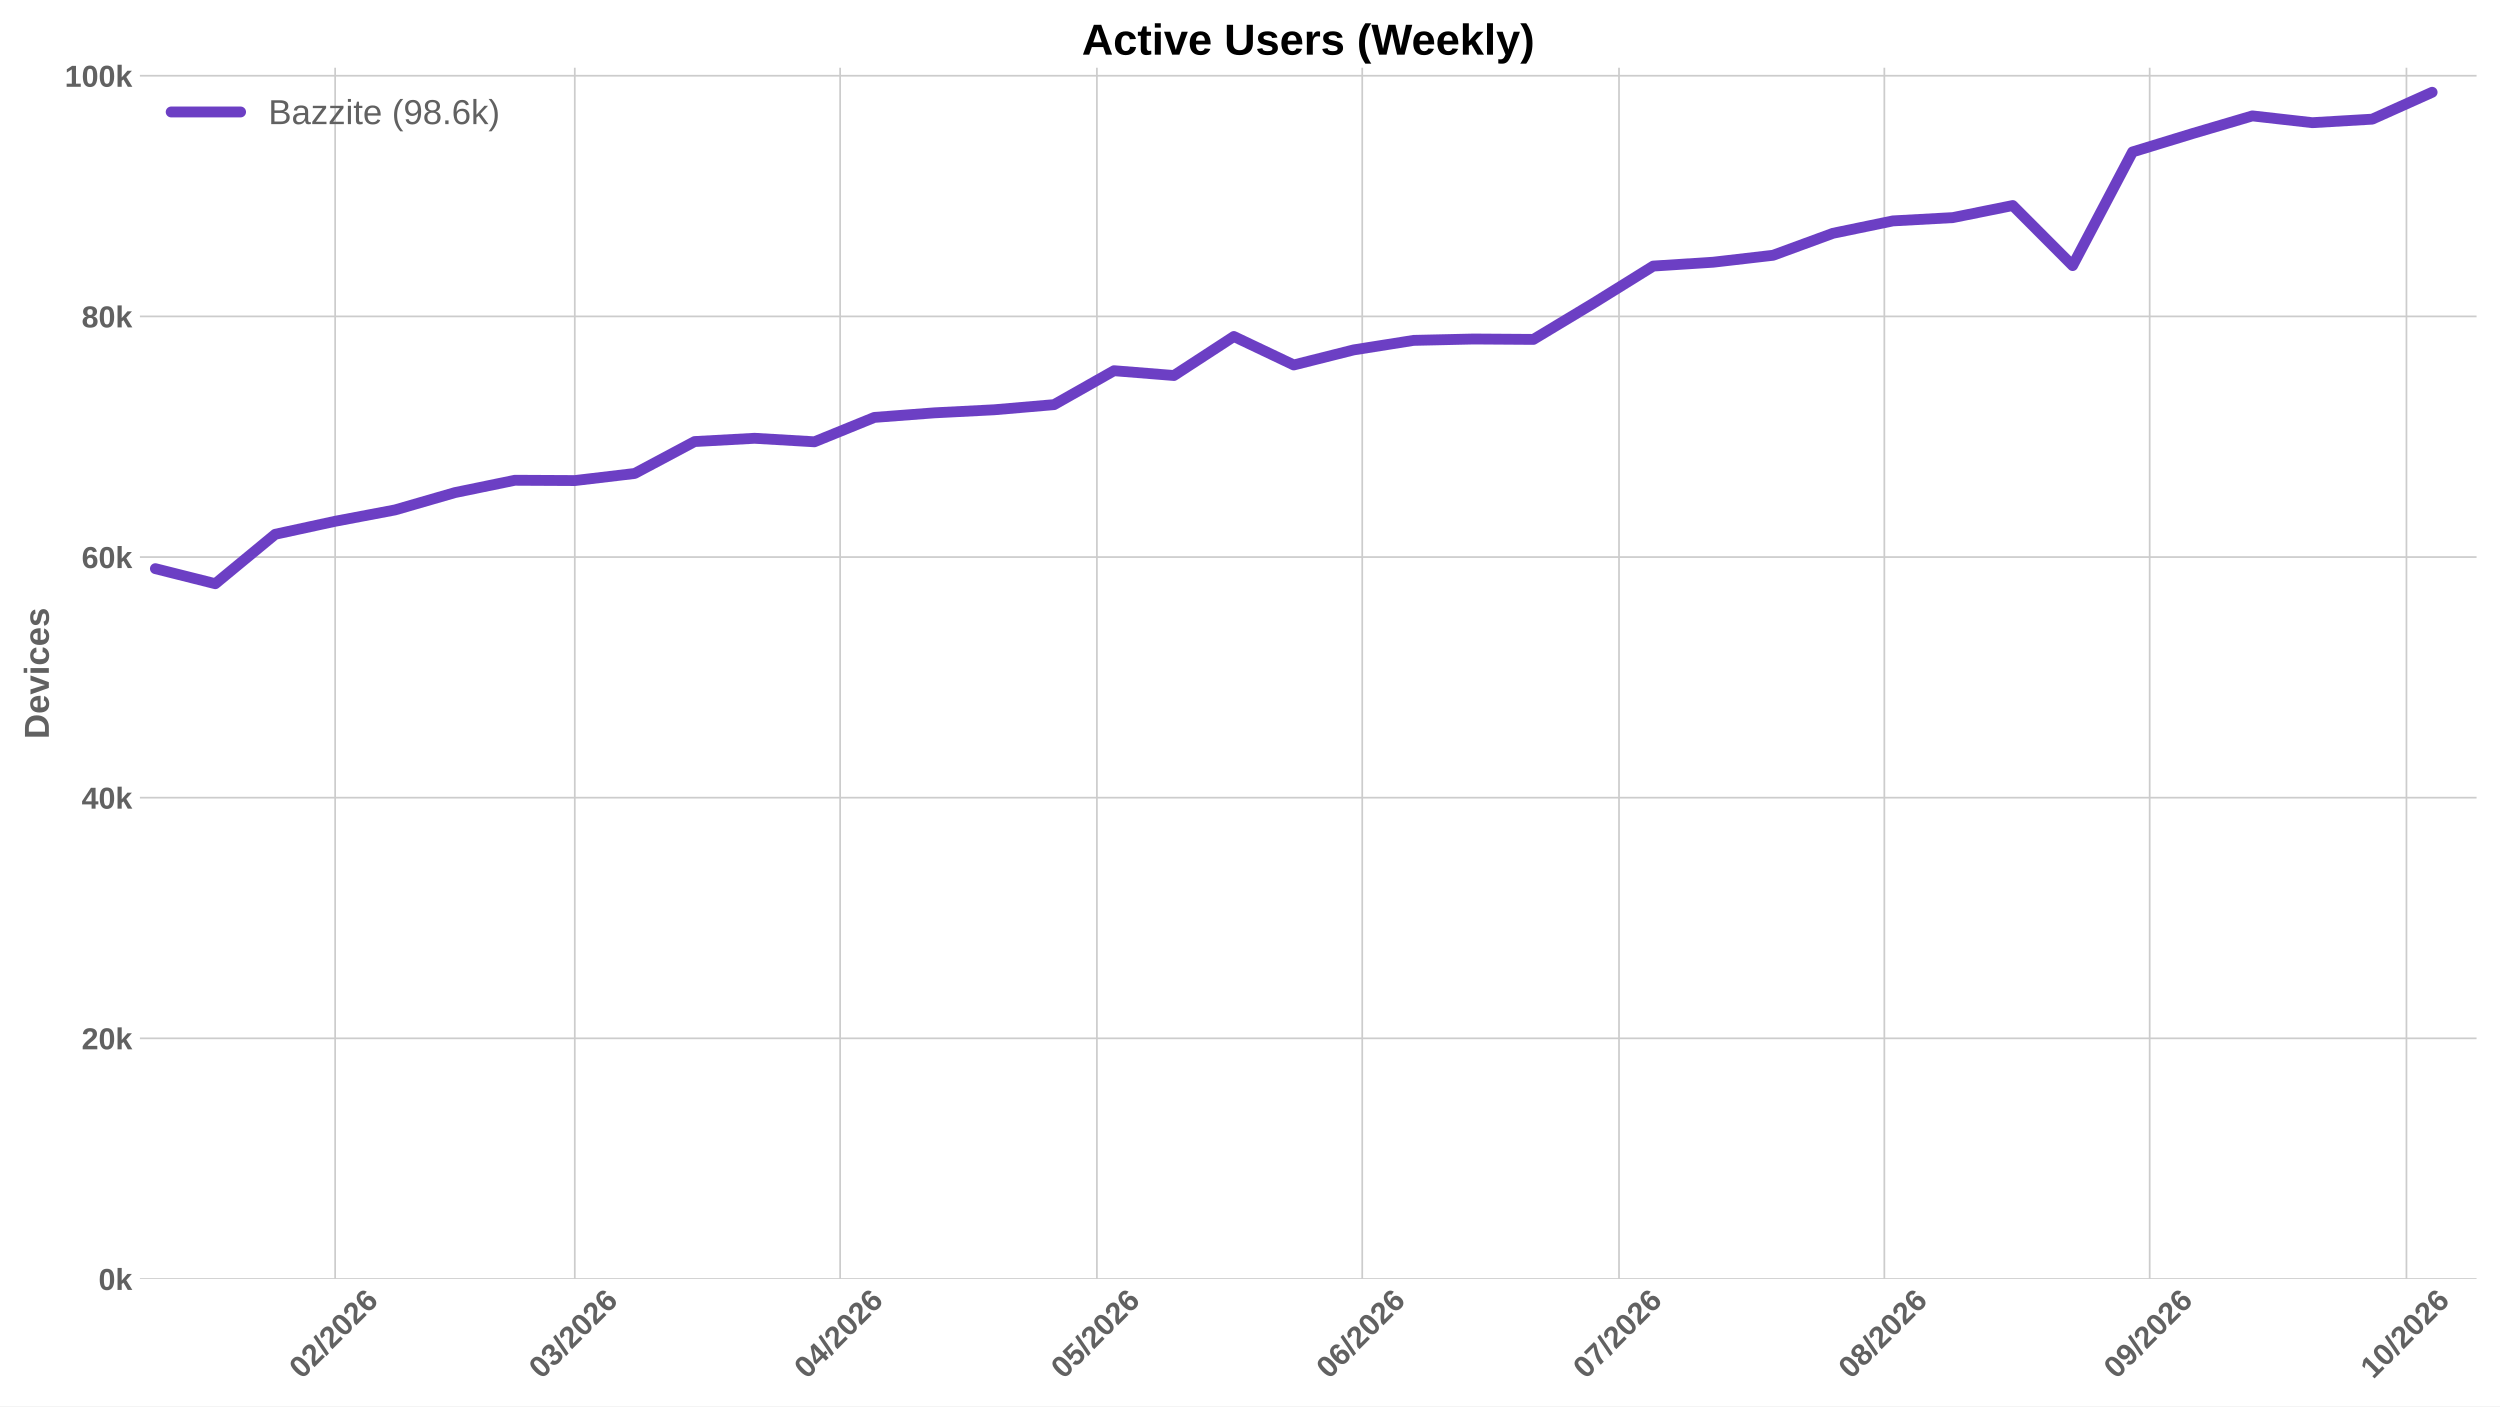
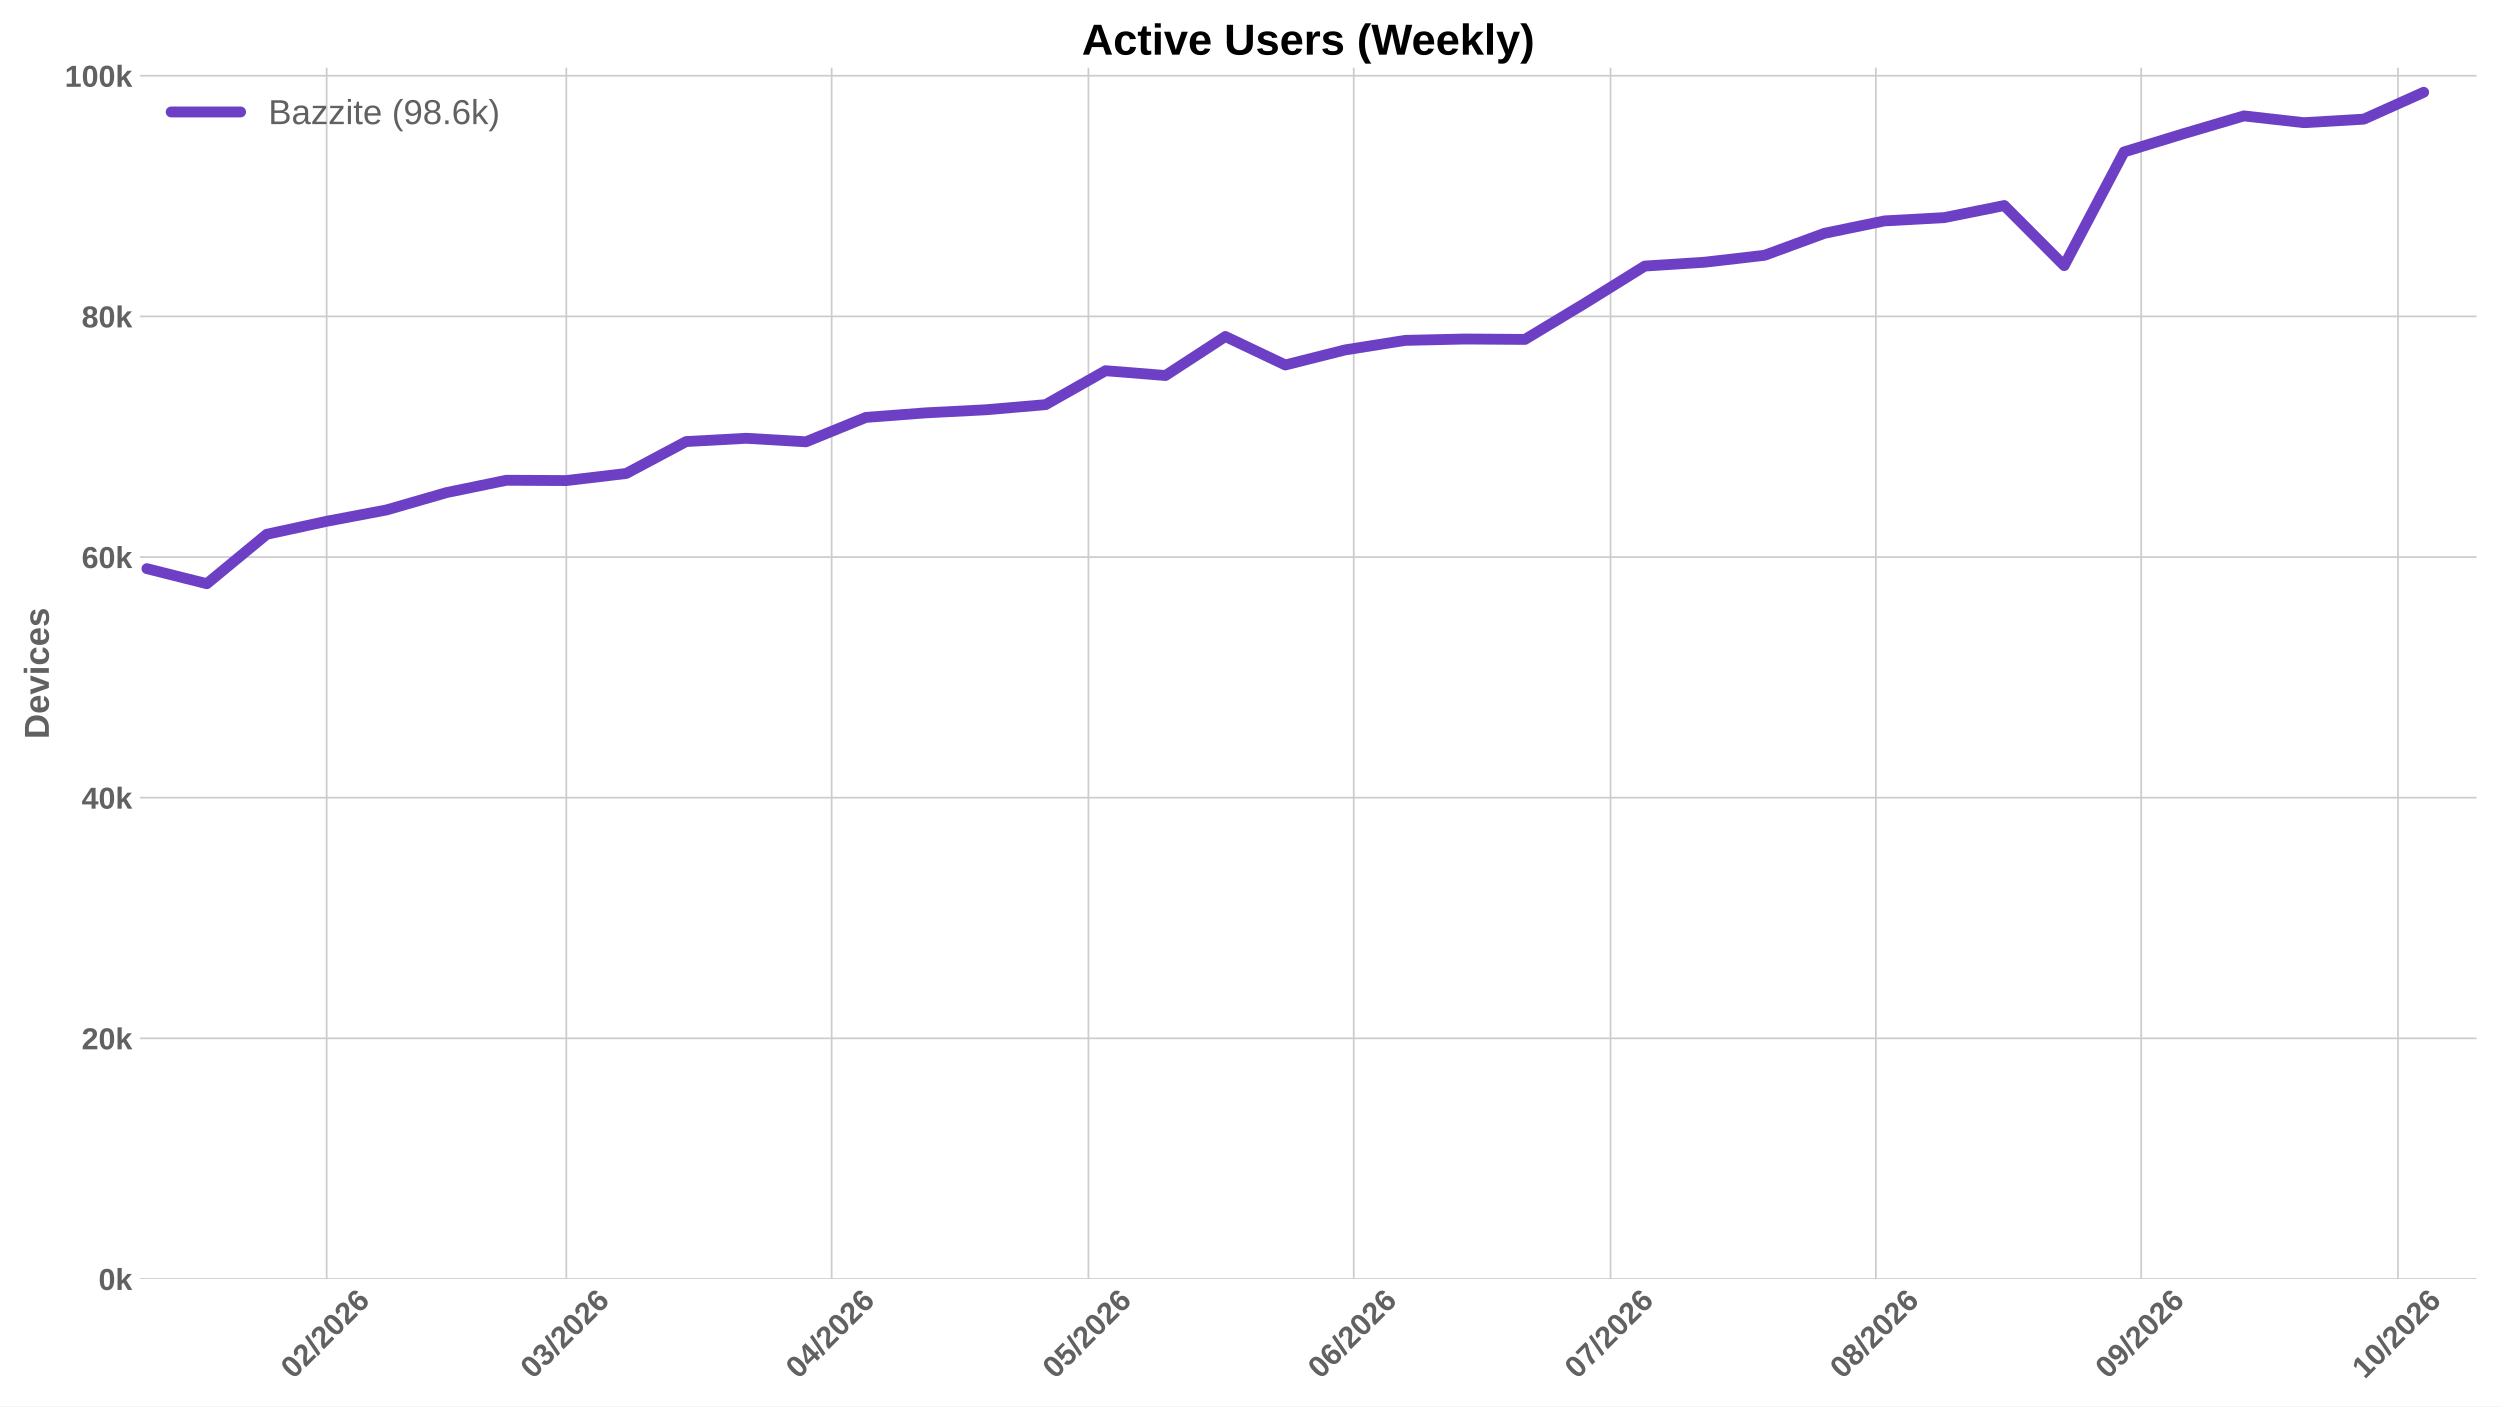
<svg xmlns="http://www.w3.org/2000/svg" xmlns:xlink="http://www.w3.org/1999/xlink" width="1152pt" height="648pt" viewBox="0 0 1152 648" version="1.1">
  <defs>
    <style type="text/css">*{stroke-linejoin: round; stroke-linecap: butt}</style>
  </defs>
  <g id="figure_1">
    <g id="patch_1">
      <path d="M 0 648  L 1152 648  L 1152 0  L 0 0  z " style="fill: #ffffff" />
    </g>
    <g id="axes_1">
      <g id="patch_2">
        <path d="M 64.47 589.343  L 1141.2 589.343  L 1141.2 31.2  L 64.47 31.2  z " style="fill: #ffffff" />
      </g>
      <g id="matplotlib.axis_1">
        <g id="xtick_1">
          <g id="line2d_1">
-             <path d="M 154.429 589.343  L 154.429 31.2  " clip-path="url(#pd760e7a66f)" style="fill: none; stroke: #cccccc; stroke-width: 0.8; stroke-linecap: round" />
+             <path d="M 150.523 589.343  L 150.523 31.2  " clip-path="url(#p3d112fd544)" style="fill: none; stroke: #cccccc; stroke-width: 0.8; stroke-linecap: round" />
          </g>
          <g id="line2d_2" />
          <g id="text_1">
-             <g style="fill: #616161" transform="translate(139.0987 635.7977) rotate(-45) scale(0.14 -0.14)">
+             <g style="fill: #616161" transform="translate(135.1931 635.7977) rotate(-45) scale(0.14 -0.14)">
              <defs>
                <path id="LiberationSans-Bold-30" d="M 3297 2203  Q 3297 1088 2914 512  Q 2531 -63 1766 -63  Q 253 -63 253 2203  Q 253 2994 418 3494  Q 584 3994 915 4231  Q 1247 4469 1791 4469  Q 2572 4469 2934 3903  Q 3297 3338 3297 2203  z M 2416 2203  Q 2416 2813 2356 3150  Q 2297 3488 2165 3634  Q 2034 3781 1784 3781  Q 1519 3781 1383 3632  Q 1247 3484 1189 3148  Q 1131 2813 1131 2203  Q 1131 1600 1192 1261  Q 1253 922 1386 775  Q 1519 628 1772 628  Q 2022 628 2158 783  Q 2294 938 2355 1278  Q 2416 1619 2416 2203  z " transform="scale(0.015625)" />
                <path id="LiberationSans-Bold-32" d="M 222 0  L 222 609  Q 394 988 711 1347  Q 1028 1706 1509 2097  Q 1972 2472 2158 2715  Q 2344 2959 2344 3194  Q 2344 3769 1766 3769  Q 1484 3769 1336 3617  Q 1188 3466 1144 3163  L 259 3213  Q 334 3825 717 4147  Q 1100 4469 1759 4469  Q 2472 4469 2853 4144  Q 3234 3819 3234 3231  Q 3234 2922 3112 2672  Q 2991 2422 2800 2211  Q 2609 2000 2376 1815  Q 2144 1631 1925 1456  Q 1706 1281 1526 1103  Q 1347 925 1259 722  L 3303 722  L 3303 0  L 222 0  z " transform="scale(0.015625)" />
                <path id="LiberationSans-Bold-2f" d="M 63 -128  L 972 4638  L 1716 4638  L 822 -128  L 63 -128  z " transform="scale(0.015625)" />
                <path id="LiberationSans-Bold-36" d="M 3328 1441  Q 3328 738 2934 337  Q 2541 -63 1847 -63  Q 1069 -63 651 482  Q 234 1028 234 2100  Q 234 3278 657 3873  Q 1081 4469 1869 4469  Q 2428 4469 2751 4222  Q 3075 3975 3209 3456  L 2381 3341  Q 2263 3775 1850 3775  Q 1497 3775 1295 3422  Q 1094 3069 1094 2350  Q 1234 2584 1484 2709  Q 1734 2834 2050 2834  Q 2641 2834 2984 2459  Q 3328 2084 3328 1441  z M 2447 1416  Q 2447 1791 2273 1989  Q 2100 2188 1797 2188  Q 1506 2188 1331 2002  Q 1156 1816 1156 1509  Q 1156 1125 1339 873  Q 1522 622 1819 622  Q 2116 622 2281 833  Q 2447 1044 2447 1416  z " transform="scale(0.015625)" />
              </defs>
              <use xlink:href="#LiberationSans-Bold-30" />
              <use xlink:href="#LiberationSans-Bold-32" transform="translate(55.61523 0)" />
              <use xlink:href="#LiberationSans-Bold-2f" transform="translate(111.2305 0)" />
              <use xlink:href="#LiberationSans-Bold-32" transform="translate(139.0137 0)" />
              <use xlink:href="#LiberationSans-Bold-30" transform="translate(194.6289 0)" />
              <use xlink:href="#LiberationSans-Bold-32" transform="translate(250.2441 0)" />
              <use xlink:href="#LiberationSans-Bold-36" transform="translate(305.8594 0)" />
            </g>
          </g>
        </g>
        <g id="xtick_2">
          <g id="line2d_3">
-             <path d="M 264.863 589.343  L 264.863 31.2  " clip-path="url(#pd760e7a66f)" style="fill: none; stroke: #cccccc; stroke-width: 0.8; stroke-linecap: round" />
+             <path d="M 260.957 589.343  L 260.957 31.2  " clip-path="url(#p3d112fd544)" style="fill: none; stroke: #cccccc; stroke-width: 0.8; stroke-linecap: round" />
          </g>
          <g id="line2d_4" />
          <g id="text_2">
-             <g style="fill: #616161" transform="translate(249.5325 635.7977) rotate(-45) scale(0.14 -0.14)">
+             <g style="fill: #616161" transform="translate(245.6269 635.7977) rotate(-45) scale(0.14 -0.14)">
              <defs>
                <path id="LiberationSans-Bold-33" d="M 3328 1222  Q 3328 603 2922 265  Q 2516 -72 1766 -72  Q 1056 -72 637 254  Q 219 581 147 1197  L 1041 1275  Q 1125 641 1763 641  Q 2078 641 2253 797  Q 2428 953 2428 1275  Q 2428 1569 2215 1725  Q 2003 1881 1584 1881  L 1278 1881  L 1278 2591  L 1566 2591  Q 1944 2591 2134 2745  Q 2325 2900 2325 3188  Q 2325 3459 2173 3614  Q 2022 3769 1731 3769  Q 1459 3769 1292 3619  Q 1125 3469 1100 3194  L 222 3256  Q 291 3825 694 4147  Q 1097 4469 1747 4469  Q 2438 4469 2827 4158  Q 3216 3847 3216 3297  Q 3216 2884 2973 2618  Q 2731 2353 2275 2266  L 2275 2253  Q 2781 2194 3054 1920  Q 3328 1647 3328 1222  z " transform="scale(0.015625)" />
              </defs>
              <use xlink:href="#LiberationSans-Bold-30" />
              <use xlink:href="#LiberationSans-Bold-33" transform="translate(55.61523 0)" />
              <use xlink:href="#LiberationSans-Bold-2f" transform="translate(111.2305 0)" />
              <use xlink:href="#LiberationSans-Bold-32" transform="translate(139.0137 0)" />
              <use xlink:href="#LiberationSans-Bold-30" transform="translate(194.6289 0)" />
              <use xlink:href="#LiberationSans-Bold-32" transform="translate(250.2441 0)" />
              <use xlink:href="#LiberationSans-Bold-36" transform="translate(305.8594 0)" />
            </g>
          </g>
        </g>
        <g id="xtick_3">
          <g id="line2d_5">
-             <path d="M 387.129 589.343  L 387.129 31.2  " clip-path="url(#pd760e7a66f)" style="fill: none; stroke: #cccccc; stroke-width: 0.8; stroke-linecap: round" />
+             <path d="M 383.223 589.343  L 383.223 31.2  " clip-path="url(#p3d112fd544)" style="fill: none; stroke: #cccccc; stroke-width: 0.8; stroke-linecap: round" />
          </g>
          <g id="line2d_6" />
          <g id="text_3">
-             <g style="fill: #616161" transform="translate(371.7986 635.7977) rotate(-45) scale(0.14 -0.14)">
+             <g style="fill: #616161" transform="translate(367.893 635.7977) rotate(-45) scale(0.14 -0.14)">
              <defs>
                <path id="LiberationSans-Bold-34" d="M 2938 897  L 2938 0  L 2100 0  L 2100 897  L 97 897  L 97 1556  L 1956 4403  L 2938 4403  L 2938 1550  L 3525 1550  L 3525 897  L 2938 897  z M 2100 2991  Q 2100 3159 2111 3356  Q 2122 3553 2128 3609  Q 2047 3434 1834 3103  L 813 1550  L 2100 1550  L 2100 2991  z " transform="scale(0.015625)" />
              </defs>
              <use xlink:href="#LiberationSans-Bold-30" />
              <use xlink:href="#LiberationSans-Bold-34" transform="translate(55.61523 0)" />
              <use xlink:href="#LiberationSans-Bold-2f" transform="translate(111.2305 0)" />
              <use xlink:href="#LiberationSans-Bold-32" transform="translate(139.0137 0)" />
              <use xlink:href="#LiberationSans-Bold-30" transform="translate(194.6289 0)" />
              <use xlink:href="#LiberationSans-Bold-32" transform="translate(250.2441 0)" />
              <use xlink:href="#LiberationSans-Bold-36" transform="translate(305.8594 0)" />
            </g>
          </g>
        </g>
        <g id="xtick_4">
          <g id="line2d_7">
-             <path d="M 505.451 589.343  L 505.451 31.2  " clip-path="url(#pd760e7a66f)" style="fill: none; stroke: #cccccc; stroke-width: 0.8; stroke-linecap: round" />
+             <path d="M 501.545 589.343  L 501.545 31.2  " clip-path="url(#p3d112fd544)" style="fill: none; stroke: #cccccc; stroke-width: 0.8; stroke-linecap: round" />
          </g>
          <g id="line2d_8" />
          <g id="text_4">
-             <g style="fill: #616161" transform="translate(490.1205 635.7977) rotate(-45) scale(0.14 -0.14)">
+             <g style="fill: #616161" transform="translate(486.215 635.7977) rotate(-45) scale(0.14 -0.14)">
              <defs>
                <path id="LiberationSans-Bold-35" d="M 3381 1466  Q 3381 766 2945 351  Q 2509 -63 1750 -63  Q 1088 -63 689 235  Q 291 534 197 1100  L 1075 1172  Q 1144 891 1319 762  Q 1494 634 1759 634  Q 2088 634 2283 843  Q 2478 1053 2478 1447  Q 2478 1794 2293 2001  Q 2109 2209 1778 2209  Q 1413 2209 1181 1925  L 325 1925  L 478 4403  L 3125 4403  L 3125 3750  L 1275 3750  L 1203 2638  Q 1522 2919 2000 2919  Q 2628 2919 3004 2528  Q 3381 2138 3381 1466  z " transform="scale(0.015625)" />
              </defs>
              <use xlink:href="#LiberationSans-Bold-30" />
              <use xlink:href="#LiberationSans-Bold-35" transform="translate(55.61523 0)" />
              <use xlink:href="#LiberationSans-Bold-2f" transform="translate(111.2305 0)" />
              <use xlink:href="#LiberationSans-Bold-32" transform="translate(139.0137 0)" />
              <use xlink:href="#LiberationSans-Bold-30" transform="translate(194.6289 0)" />
              <use xlink:href="#LiberationSans-Bold-32" transform="translate(250.2441 0)" />
              <use xlink:href="#LiberationSans-Bold-36" transform="translate(305.8594 0)" />
            </g>
          </g>
        </g>
        <g id="xtick_5">
          <g id="line2d_9">
-             <path d="M 627.717 589.343  L 627.717 31.2  " clip-path="url(#pd760e7a66f)" style="fill: none; stroke: #cccccc; stroke-width: 0.8; stroke-linecap: round" />
+             <path d="M 623.811 589.343  L 623.811 31.2  " clip-path="url(#p3d112fd544)" style="fill: none; stroke: #cccccc; stroke-width: 0.8; stroke-linecap: round" />
          </g>
          <g id="line2d_10" />
          <g id="text_5">
-             <g style="fill: #616161" transform="translate(612.3866 635.7977) rotate(-45) scale(0.14 -0.14)">
+             <g style="fill: #616161" transform="translate(608.481 635.7977) rotate(-45) scale(0.14 -0.14)">
              <use xlink:href="#LiberationSans-Bold-30" />
              <use xlink:href="#LiberationSans-Bold-36" transform="translate(55.61523 0)" />
              <use xlink:href="#LiberationSans-Bold-2f" transform="translate(111.2305 0)" />
              <use xlink:href="#LiberationSans-Bold-32" transform="translate(139.0137 0)" />
              <use xlink:href="#LiberationSans-Bold-30" transform="translate(194.6289 0)" />
              <use xlink:href="#LiberationSans-Bold-32" transform="translate(250.2441 0)" />
              <use xlink:href="#LiberationSans-Bold-36" transform="translate(305.8594 0)" />
            </g>
          </g>
        </g>
        <g id="xtick_6">
          <g id="line2d_11">
-             <path d="M 746.039 589.343  L 746.039 31.2  " clip-path="url(#pd760e7a66f)" style="fill: none; stroke: #cccccc; stroke-width: 0.8; stroke-linecap: round" />
+             <path d="M 742.133 589.343  L 742.133 31.2  " clip-path="url(#p3d112fd544)" style="fill: none; stroke: #cccccc; stroke-width: 0.8; stroke-linecap: round" />
          </g>
          <g id="line2d_12" />
          <g id="text_6">
-             <g style="fill: #616161" transform="translate(730.7086 635.7977) rotate(-45) scale(0.14 -0.14)">
+             <g style="fill: #616161" transform="translate(726.803 635.7977) rotate(-45) scale(0.14 -0.14)">
              <defs>
                <path id="LiberationSans-Bold-37" d="M 3278 3706  Q 2981 3238 2717 2797  Q 2453 2356 2256 1911  Q 2059 1466 1945 995  Q 1831 525 1831 0  L 916 0  Q 916 550 1059 1064  Q 1203 1578 1475 2111  Q 1747 2644 2463 3681  L 275 3681  L 275 4403  L 3278 4403  L 3278 3706  z " transform="scale(0.015625)" />
              </defs>
              <use xlink:href="#LiberationSans-Bold-30" />
              <use xlink:href="#LiberationSans-Bold-37" transform="translate(55.61523 0)" />
              <use xlink:href="#LiberationSans-Bold-2f" transform="translate(111.2305 0)" />
              <use xlink:href="#LiberationSans-Bold-32" transform="translate(139.0137 0)" />
              <use xlink:href="#LiberationSans-Bold-30" transform="translate(194.6289 0)" />
              <use xlink:href="#LiberationSans-Bold-32" transform="translate(250.2441 0)" />
              <use xlink:href="#LiberationSans-Bold-36" transform="translate(305.8594 0)" />
            </g>
          </g>
        </g>
        <g id="xtick_7">
          <g id="line2d_13">
-             <path d="M 868.305 589.343  L 868.305 31.2  " clip-path="url(#pd760e7a66f)" style="fill: none; stroke: #cccccc; stroke-width: 0.8; stroke-linecap: round" />
+             <path d="M 864.399 589.343  L 864.399 31.2  " clip-path="url(#p3d112fd544)" style="fill: none; stroke: #cccccc; stroke-width: 0.8; stroke-linecap: round" />
          </g>
          <g id="line2d_14" />
          <g id="text_7">
-             <g style="fill: #616161" transform="translate(852.9746 635.7977) rotate(-45) scale(0.14 -0.14)">
+             <g style="fill: #616161" transform="translate(849.069 635.7977) rotate(-45) scale(0.14 -0.14)">
              <defs>
                <path id="LiberationSans-Bold-38" d="M 3363 1241  Q 3363 622 2953 279  Q 2544 -63 1784 -63  Q 1031 -63 617 278  Q 203 619 203 1234  Q 203 1656 447 1945  Q 691 2234 1100 2303  L 1100 2316  Q 744 2394 525 2669  Q 306 2944 306 3303  Q 306 3844 689 4156  Q 1072 4469 1772 4469  Q 2488 4469 2870 4164  Q 3253 3859 3253 3297  Q 3253 2938 3036 2666  Q 2819 2394 2453 2322  L 2453 2309  Q 2878 2241 3120 1961  Q 3363 1681 3363 1241  z M 2350 3250  Q 2350 3563 2206 3708  Q 2063 3853 1772 3853  Q 1203 3853 1203 3250  Q 1203 2619 1778 2619  Q 2066 2619 2208 2766  Q 2350 2913 2350 3250  z M 2453 1313  Q 2453 2003 1766 2003  Q 1447 2003 1276 1822  Q 1106 1641 1106 1300  Q 1106 913 1275 734  Q 1444 556 1791 556  Q 2131 556 2292 734  Q 2453 913 2453 1313  z " transform="scale(0.015625)" />
              </defs>
              <use xlink:href="#LiberationSans-Bold-30" />
              <use xlink:href="#LiberationSans-Bold-38" transform="translate(55.61523 0)" />
              <use xlink:href="#LiberationSans-Bold-2f" transform="translate(111.2305 0)" />
              <use xlink:href="#LiberationSans-Bold-32" transform="translate(139.0137 0)" />
              <use xlink:href="#LiberationSans-Bold-30" transform="translate(194.6289 0)" />
              <use xlink:href="#LiberationSans-Bold-32" transform="translate(250.2441 0)" />
              <use xlink:href="#LiberationSans-Bold-36" transform="translate(305.8594 0)" />
            </g>
          </g>
        </g>
        <g id="xtick_8">
          <g id="line2d_15">
-             <path d="M 990.571 589.343  L 990.571 31.2  " clip-path="url(#pd760e7a66f)" style="fill: none; stroke: #cccccc; stroke-width: 0.8; stroke-linecap: round" />
+             <path d="M 986.665 589.343  L 986.665 31.2  " clip-path="url(#p3d112fd544)" style="fill: none; stroke: #cccccc; stroke-width: 0.8; stroke-linecap: round" />
          </g>
          <g id="line2d_16" />
          <g id="text_8">
-             <g style="fill: #616161" transform="translate(975.2406 635.7977) rotate(-45) scale(0.14 -0.14)">
+             <g style="fill: #616161" transform="translate(971.3351 635.7977) rotate(-45) scale(0.14 -0.14)">
              <defs>
                <path id="LiberationSans-Bold-39" d="M 3322 2272  Q 3322 1100 2894 518  Q 2466 -63 1678 -63  Q 1097 -63 767 185  Q 438 434 300 972  L 1125 1088  Q 1247 628 1688 628  Q 2056 628 2254 981  Q 2453 1334 2459 2028  Q 2341 1794 2070 1661  Q 1800 1528 1488 1528  Q 906 1528 564 1923  Q 222 2319 222 2994  Q 222 3688 623 4078  Q 1025 4469 1759 4469  Q 2550 4469 2936 3920  Q 3322 3372 3322 2272  z M 2394 2888  Q 2394 3297 2214 3539  Q 2034 3781 1738 3781  Q 1447 3781 1280 3570  Q 1113 3359 1113 2988  Q 1113 2622 1278 2401  Q 1444 2181 1741 2181  Q 2022 2181 2208 2373  Q 2394 2566 2394 2888  z " transform="scale(0.015625)" />
              </defs>
              <use xlink:href="#LiberationSans-Bold-30" />
              <use xlink:href="#LiberationSans-Bold-39" transform="translate(55.61523 0)" />
              <use xlink:href="#LiberationSans-Bold-2f" transform="translate(111.2305 0)" />
              <use xlink:href="#LiberationSans-Bold-32" transform="translate(139.0137 0)" />
              <use xlink:href="#LiberationSans-Bold-30" transform="translate(194.6289 0)" />
              <use xlink:href="#LiberationSans-Bold-32" transform="translate(250.2441 0)" />
              <use xlink:href="#LiberationSans-Bold-36" transform="translate(305.8594 0)" />
            </g>
          </g>
        </g>
        <g id="xtick_9">
          <g id="line2d_17">
-             <path d="M 1108.893 589.343  L 1108.893 31.2  " clip-path="url(#pd760e7a66f)" style="fill: none; stroke: #cccccc; stroke-width: 0.8; stroke-linecap: round" />
+             <path d="M 1104.987 589.343  L 1104.987 31.2  " clip-path="url(#p3d112fd544)" style="fill: none; stroke: #cccccc; stroke-width: 0.8; stroke-linecap: round" />
          </g>
          <g id="line2d_18" />
          <g id="text_9">
-             <g style="fill: #616161" transform="translate(1093.563 635.7977) rotate(-45) scale(0.14 -0.14)">
+             <g style="fill: #616161" transform="translate(1089.657 635.7977) rotate(-45) scale(0.14 -0.14)">
              <defs>
                <path id="LiberationSans-Bold-31" d="M 403 0  L 403 653  L 1494 653  L 1494 3656  L 438 2997  L 438 3688  L 1541 4403  L 2372 4403  L 2372 653  L 3381 653  L 3381 0  L 403 0  z " transform="scale(0.015625)" />
              </defs>
              <use xlink:href="#LiberationSans-Bold-31" />
              <use xlink:href="#LiberationSans-Bold-30" transform="translate(55.61523 0)" />
              <use xlink:href="#LiberationSans-Bold-2f" transform="translate(111.2305 0)" />
              <use xlink:href="#LiberationSans-Bold-32" transform="translate(139.0137 0)" />
              <use xlink:href="#LiberationSans-Bold-30" transform="translate(194.6289 0)" />
              <use xlink:href="#LiberationSans-Bold-32" transform="translate(250.2441 0)" />
              <use xlink:href="#LiberationSans-Bold-36" transform="translate(305.8594 0)" />
            </g>
          </g>
        </g>
      </g>
      <g id="matplotlib.axis_2">
        <g id="ytick_1">
          <g id="line2d_19">
-             <path d="M 64.47 589.343  L 1141.2 589.343  " clip-path="url(#pd760e7a66f)" style="fill: none; stroke: #cccccc; stroke-width: 0.8; stroke-linecap: round" />
+             <path d="M 64.47 589.343  L 1141.2 589.343  " clip-path="url(#p3d112fd544)" style="fill: none; stroke: #cccccc; stroke-width: 0.8; stroke-linecap: round" />
          </g>
          <g id="line2d_20" />
          <g id="text_10">
            <g style="fill: #616161" transform="translate(45.39937 594.416) scale(0.14 -0.14)">
              <defs>
                <path id="LiberationSans-Bold-6b" d="M 2606 0  L 1703 1531  L 1325 1269  L 1325 0  L 447 0  L 447 4638  L 1325 4638  L 1325 1981  L 2531 3381  L 3475 3381  L 2288 2063  L 3566 0  L 2606 0  z " transform="scale(0.015625)" />
              </defs>
              <use xlink:href="#LiberationSans-Bold-30" />
              <use xlink:href="#LiberationSans-Bold-6b" transform="translate(55.61523 0)" />
            </g>
          </g>
        </g>
        <g id="ytick_2">
          <g id="line2d_21">
-             <path d="M 64.47 478.457  L 1141.2 478.457  " clip-path="url(#pd760e7a66f)" style="fill: none; stroke: #cccccc; stroke-width: 0.8; stroke-linecap: round" />
+             <path d="M 64.47 478.457  L 1141.2 478.457  " clip-path="url(#p3d112fd544)" style="fill: none; stroke: #cccccc; stroke-width: 0.8; stroke-linecap: round" />
          </g>
          <g id="line2d_22" />
          <g id="text_11">
            <g style="fill: #616161" transform="translate(37.61406 483.5294) scale(0.14 -0.14)">
              <use xlink:href="#LiberationSans-Bold-32" />
              <use xlink:href="#LiberationSans-Bold-30" transform="translate(55.61523 0)" />
              <use xlink:href="#LiberationSans-Bold-6b" transform="translate(111.2305 0)" />
            </g>
          </g>
        </g>
        <g id="ytick_3">
          <g id="line2d_23">
-             <path d="M 64.47 367.57  L 1141.2 367.57  " clip-path="url(#pd760e7a66f)" style="fill: none; stroke: #cccccc; stroke-width: 0.8; stroke-linecap: round" />
+             <path d="M 64.47 367.57  L 1141.2 367.57  " clip-path="url(#p3d112fd544)" style="fill: none; stroke: #cccccc; stroke-width: 0.8; stroke-linecap: round" />
          </g>
          <g id="line2d_24" />
          <g id="text_12">
            <g style="fill: #616161" transform="translate(37.61406 372.6428) scale(0.14 -0.14)">
              <use xlink:href="#LiberationSans-Bold-34" />
              <use xlink:href="#LiberationSans-Bold-30" transform="translate(55.61523 0)" />
              <use xlink:href="#LiberationSans-Bold-6b" transform="translate(111.2305 0)" />
            </g>
          </g>
        </g>
        <g id="ytick_4">
          <g id="line2d_25">
-             <path d="M 64.47 256.683  L 1141.2 256.683  " clip-path="url(#pd760e7a66f)" style="fill: none; stroke: #cccccc; stroke-width: 0.8; stroke-linecap: round" />
+             <path d="M 64.47 256.683  L 1141.2 256.683  " clip-path="url(#p3d112fd544)" style="fill: none; stroke: #cccccc; stroke-width: 0.8; stroke-linecap: round" />
          </g>
          <g id="line2d_26" />
          <g id="text_13">
            <g style="fill: #616161" transform="translate(37.61406 261.7562) scale(0.14 -0.14)">
              <use xlink:href="#LiberationSans-Bold-36" />
              <use xlink:href="#LiberationSans-Bold-30" transform="translate(55.61523 0)" />
              <use xlink:href="#LiberationSans-Bold-6b" transform="translate(111.2305 0)" />
            </g>
          </g>
        </g>
        <g id="ytick_5">
          <g id="line2d_27">
-             <path d="M 64.47 145.797  L 1141.2 145.797  " clip-path="url(#pd760e7a66f)" style="fill: none; stroke: #cccccc; stroke-width: 0.8; stroke-linecap: round" />
+             <path d="M 64.47 145.797  L 1141.2 145.797  " clip-path="url(#p3d112fd544)" style="fill: none; stroke: #cccccc; stroke-width: 0.8; stroke-linecap: round" />
          </g>
          <g id="line2d_28" />
          <g id="text_14">
            <g style="fill: #616161" transform="translate(37.61406 150.8697) scale(0.14 -0.14)">
              <use xlink:href="#LiberationSans-Bold-38" />
              <use xlink:href="#LiberationSans-Bold-30" transform="translate(55.61523 0)" />
              <use xlink:href="#LiberationSans-Bold-6b" transform="translate(111.2305 0)" />
            </g>
          </g>
        </g>
        <g id="ytick_6">
          <g id="line2d_29">
-             <path d="M 64.47 34.91  L 1141.2 34.91  " clip-path="url(#pd760e7a66f)" style="fill: none; stroke: #cccccc; stroke-width: 0.8; stroke-linecap: round" />
+             <path d="M 64.47 34.91  L 1141.2 34.91  " clip-path="url(#p3d112fd544)" style="fill: none; stroke: #cccccc; stroke-width: 0.8; stroke-linecap: round" />
          </g>
          <g id="line2d_30" />
          <g id="text_15">
            <g style="fill: #616161" transform="translate(29.82875 39.98308) scale(0.14 -0.14)">
              <use xlink:href="#LiberationSans-Bold-31" />
              <use xlink:href="#LiberationSans-Bold-30" transform="translate(55.61523 0)" />
              <use xlink:href="#LiberationSans-Bold-30" transform="translate(111.2305 0)" />
              <use xlink:href="#LiberationSans-Bold-6b" transform="translate(166.8457 0)" />
            </g>
          </g>
        </g>
        <g id="text_16">
          <g style="fill: #616161" transform="translate(22.50875 340.5153) rotate(-90) scale(0.16 -0.16)">
            <defs>
              <path id="LiberationSans-Bold-44" d="M 4353 2234  Q 4353 1553 4086 1045  Q 3819 538 3330 269  Q 2841 0 2209 0  L 428 0  L 428 4403  L 2022 4403  Q 3134 4403 3743 3842  Q 4353 3281 4353 2234  z M 3425 2234  Q 3425 2944 3056 3317  Q 2688 3691 2003 3691  L 1350 3691  L 1350 713  L 2131 713  Q 2725 713 3075 1122  Q 3425 1531 3425 2234  z " transform="scale(0.015625)" />
              <path id="LiberationSans-Bold-65" d="M 1831 -63  Q 1069 -63 659 389  Q 250 841 250 1706  Q 250 2544 665 2994  Q 1081 3444 1844 3444  Q 2572 3444 2956 2961  Q 3341 2478 3341 1547  L 3341 1522  L 1172 1522  Q 1172 1028 1355 776  Q 1538 525 1875 525  Q 2341 525 2463 928  L 3291 856  Q 2931 -63 1831 -63  z M 1831 2891  Q 1522 2891 1355 2675  Q 1188 2459 1178 2072  L 2491 2072  Q 2466 2481 2294 2686  Q 2122 2891 1831 2891  z " transform="scale(0.015625)" />
              <path id="LiberationSans-Bold-76" d="M 2284 0  L 1234 0  L 25 3381  L 953 3381  L 1544 1491  Q 1591 1334 1766 709  Q 1797 838 1894 1159  Q 1991 1481 2613 3381  L 3531 3381  L 2284 0  z " transform="scale(0.015625)" />
              <path id="LiberationSans-Bold-69" d="M 447 3991  L 447 4638  L 1325 4638  L 1325 3991  L 447 3991  z M 447 0  L 447 3381  L 1325 3381  L 1325 0  L 447 0  z " transform="scale(0.015625)" />
              <path id="LiberationSans-Bold-63" d="M 1856 -63  Q 1088 -63 669 395  Q 250 853 250 1672  Q 250 2509 672 2976  Q 1094 3444 1869 3444  Q 2466 3444 2856 3144  Q 3247 2844 3347 2316  L 2463 2272  Q 2425 2531 2275 2686  Q 2125 2841 1850 2841  Q 1172 2841 1172 1706  Q 1172 538 1863 538  Q 2113 538 2281 695  Q 2450 853 2491 1166  L 3372 1125  Q 3325 778 3123 506  Q 2922 234 2594 85  Q 2266 -63 1856 -63  z " transform="scale(0.015625)" />
              <path id="LiberationSans-Bold-73" d="M 3297 988  Q 3297 497 2895 217  Q 2494 -63 1784 -63  Q 1088 -63 717 157  Q 347 378 225 844  L 997 959  Q 1063 719 1223 619  Q 1384 519 1784 519  Q 2153 519 2322 612  Q 2491 706 2491 906  Q 2491 1069 2355 1164  Q 2219 1259 1894 1325  Q 1150 1472 890 1598  Q 631 1725 495 1926  Q 359 2128 359 2422  Q 359 2906 732 3176  Q 1106 3447 1791 3447  Q 2394 3447 2761 3212  Q 3128 2978 3219 2534  L 2441 2453  Q 2403 2659 2256 2761  Q 2109 2863 1791 2863  Q 1478 2863 1322 2783  Q 1166 2703 1166 2516  Q 1166 2369 1286 2283  Q 1406 2197 1691 2141  Q 2088 2059 2395 1973  Q 2703 1888 2889 1769  Q 3075 1650 3186 1464  Q 3297 1278 3297 988  z " transform="scale(0.015625)" />
            </defs>
            <use xlink:href="#LiberationSans-Bold-44" />
            <use xlink:href="#LiberationSans-Bold-65" transform="translate(72.2168 0)" />
            <use xlink:href="#LiberationSans-Bold-76" transform="translate(127.832 0)" />
            <use xlink:href="#LiberationSans-Bold-69" transform="translate(183.4473 0)" />
            <use xlink:href="#LiberationSans-Bold-63" transform="translate(211.2305 0)" />
            <use xlink:href="#LiberationSans-Bold-65" transform="translate(266.8457 0)" />
            <use xlink:href="#LiberationSans-Bold-73" transform="translate(322.4609 0)" />
          </g>
        </g>
      </g>
      <g id="line2d_31">
-         <path d="M 71.604 262.039  L 99.212 268.975  L 126.821 246.199  L 154.429 240.206  L 182.037 234.972  L 209.646 226.988  L 237.254 221.305  L 264.863 221.444  L 292.471 218.173  L 320.08 203.469  L 347.688 201.961  L 375.297 203.58  L 402.905 192.341  L 430.514 190.24  L 458.122 188.826  L 485.731 186.453  L 513.339 170.824  L 540.947 173.036  L 568.556 155.056  L 596.164 168.174  L 623.773 161.232  L 651.381 156.847  L 678.99 156.215  L 706.598 156.398  L 734.207 139.759  L 761.815 122.605  L 789.424 120.831  L 817.032 117.632  L 844.641 107.497  L 872.249 101.792  L 899.857 100.272  L 927.466 94.711  L 955.074 122.383  L 982.683 70.006  L 1010.291 61.551  L 1037.9 53.406  L 1065.508 56.533  L 1093.117 54.909  L 1120.725 42.523  " clip-path="url(#pd760e7a66f)" style="fill: none; stroke: #6c3fc4; stroke-width: 5; stroke-linecap: round" />
+         <path d="M 67.698 262.039  L 95.306 268.975  L 122.915 246.199  L 150.523 240.206  L 178.132 234.972  L 205.74 226.988  L 233.349 221.305  L 260.957 221.444  L 288.566 218.173  L 316.174 203.469  L 343.783 201.961  L 371.391 203.58  L 399 192.341  L 426.608 190.24  L 454.216 188.826  L 481.825 186.453  L 509.433 170.824  L 537.042 173.036  L 564.65 155.056  L 592.259 168.174  L 619.867 161.232  L 647.476 156.847  L 675.084 156.215  L 702.693 156.398  L 730.301 139.759  L 757.91 122.605  L 785.518 120.831  L 813.126 117.632  L 840.735 107.497  L 868.343 101.792  L 895.952 100.272  L 923.56 94.711  L 951.169 122.383  L 978.777 70.006  L 1006.386 61.551  L 1033.994 53.406  L 1061.603 56.533  L 1089.211 54.909  L 1116.82 42.523  " clip-path="url(#p3d112fd544)" style="fill: none; stroke: #6c3fc4; stroke-width: 5; stroke-linecap: round" />
      </g>
      <g id="patch_3">
        <path d="M 64.47 589.343  L 64.47 31.2  " style="fill: none" />
      </g>
      <g id="patch_4">
        <path d="M 1141.2 589.343  L 1141.2 31.2  " style="fill: none" />
      </g>
      <g id="patch_5">
        <path d="M 64.47 589.343  L 1141.2 589.343  " style="fill: none" />
      </g>
      <g id="patch_6">
        <path d="M 64.47 31.2  L 1141.2 31.2  " style="fill: none" />
      </g>
      <g id="text_17">
        <g transform="translate(498.5241 25.2) scale(0.2 -0.2)">
          <defs>
            <path id="LiberationSans-Bold-41" d="M 3541 0  L 3150 1125  L 1472 1125  L 1081 0  L 159 0  L 1766 4403  L 2853 4403  L 4453 0  L 3541 0  z M 2309 3725  L 2291 3656  Q 2259 3544 2215 3400  Q 2172 3256 1678 1819  L 2944 1819  L 2509 3084  L 2375 3509  L 2309 3725  z " transform="scale(0.015625)" />
            <path id="LiberationSans-Bold-74" d="M 1313 -56  Q 925 -56 715 155  Q 506 366 506 794  L 506 2788  L 78 2788  L 78 3381  L 550 3381  L 825 4175  L 1375 4175  L 1375 3381  L 2016 3381  L 2016 2788  L 1375 2788  L 1375 1031  Q 1375 784 1469 667  Q 1563 550 1759 550  Q 1863 550 2053 594  L 2053 50  Q 1728 -56 1313 -56  z " transform="scale(0.015625)" />
            <path id="LiberationSans-Bold-20" transform="scale(0.015625)" />
            <path id="LiberationSans-Bold-55" d="M 2259 -63  Q 1350 -63 867 381  Q 384 825 384 1650  L 384 4403  L 1306 4403  L 1306 1722  Q 1306 1200 1554 929  Q 1803 659 2284 659  Q 2778 659 3043 942  Q 3309 1225 3309 1753  L 3309 4403  L 4231 4403  L 4231 1697  Q 4231 859 3714 398  Q 3197 -63 2259 -63  z " transform="scale(0.015625)" />
            <path id="LiberationSans-Bold-72" d="M 447 0  L 447 2588  Q 447 2866 439 3052  Q 431 3238 422 3381  L 1259 3381  Q 1269 3325 1284 3039  Q 1300 2753 1300 2659  L 1313 2659  Q 1441 3016 1541 3161  Q 1641 3306 1778 3376  Q 1916 3447 2122 3447  Q 2291 3447 2394 3400  L 2394 2666  Q 2181 2713 2019 2713  Q 1691 2713 1508 2447  Q 1325 2181 1325 1659  L 1325 0  L 447 0  z " transform="scale(0.015625)" />
            <path id="LiberationSans-Bold-28" d="M 1247 -1328  Q 756 -622 537 81  Q 319 784 319 1659  Q 319 2531 537 3232  Q 756 3934 1247 4638  L 2125 4638  Q 1631 3925 1407 3219  Q 1184 2513 1184 1656  Q 1184 803 1406 101  Q 1628 -600 2125 -1328  L 1247 -1328  z " transform="scale(0.015625)" />
            <path id="LiberationSans-Bold-57" d="M 4897 0  L 3803 0  L 3206 2547  Q 3097 2997 3022 3488  Q 2947 3078 2900 2864  Q 2853 2650 2234 0  L 1141 0  L 6 4403  L 941 4403  L 1578 1559  L 1722 872  Q 1809 1306 1892 1701  Q 1975 2097 2516 4403  L 3547 4403  L 4103 2059  Q 4169 1797 4325 872  L 4403 1234  L 4569 1953  L 5100 4403  L 6034 4403  L 4897 0  z " transform="scale(0.015625)" />
            <path id="LiberationSans-Bold-6c" d="M 447 0  L 447 4638  L 1325 4638  L 1325 0  L 447 0  z " transform="scale(0.015625)" />
            <path id="LiberationSans-Bold-79" d="M 884 -1328  Q 569 -1328 331 -1288  L 331 -663  Q 497 -688 634 -688  Q 822 -688 945 -628  Q 1069 -569 1167 -431  Q 1266 -294 1388 34  L 50 3381  L 978 3381  L 1509 1797  Q 1634 1456 1825 753  L 1903 1050  L 2106 1784  L 2606 3381  L 3525 3381  L 2188 -178  Q 1919 -828 1630 -1078  Q 1341 -1328 884 -1328  z " transform="scale(0.015625)" />
            <path id="LiberationSans-Bold-29" d="M 6 -1328  Q 506 -597 726 101  Q 947 800 947 1656  Q 947 2516 722 3223  Q 497 3931 6 4638  L 884 4638  Q 1378 3928 1595 3225  Q 1813 2522 1813 1659  Q 1813 791 1595 87  Q 1378 -616 884 -1328  L 6 -1328  z " transform="scale(0.015625)" />
          </defs>
          <use xlink:href="#LiberationSans-Bold-41" />
          <use xlink:href="#LiberationSans-Bold-63" transform="translate(72.2168 0)" />
          <use xlink:href="#LiberationSans-Bold-74" transform="translate(127.832 0)" />
          <use xlink:href="#LiberationSans-Bold-69" transform="translate(161.1328 0)" />
          <use xlink:href="#LiberationSans-Bold-76" transform="translate(188.916 0)" />
          <use xlink:href="#LiberationSans-Bold-65" transform="translate(244.5312 0)" />
          <use xlink:href="#LiberationSans-Bold-20" transform="translate(300.1465 0)" />
          <use xlink:href="#LiberationSans-Bold-55" transform="translate(327.9297 0)" />
          <use xlink:href="#LiberationSans-Bold-73" transform="translate(400.1465 0)" />
          <use xlink:href="#LiberationSans-Bold-65" transform="translate(455.7617 0)" />
          <use xlink:href="#LiberationSans-Bold-72" transform="translate(511.377 0)" />
          <use xlink:href="#LiberationSans-Bold-73" transform="translate(550.293 0)" />
          <use xlink:href="#LiberationSans-Bold-20" transform="translate(605.9082 0)" />
          <use xlink:href="#LiberationSans-Bold-28" transform="translate(633.6914 0)" />
          <use xlink:href="#LiberationSans-Bold-57" transform="translate(666.9922 0)" />
          <use xlink:href="#LiberationSans-Bold-65" transform="translate(759.627 0)" />
          <use xlink:href="#LiberationSans-Bold-65" transform="translate(815.2422 0)" />
          <use xlink:href="#LiberationSans-Bold-6b" transform="translate(870.8574 0)" />
          <use xlink:href="#LiberationSans-Bold-6c" transform="translate(926.4727 0)" />
          <use xlink:href="#LiberationSans-Bold-79" transform="translate(954.2559 0)" />
          <use xlink:href="#LiberationSans-Bold-29" transform="translate(1009.871 0)" />
        </g>
      </g>
      <g id="legend_1">
        <g id="line2d_32">
          <path d="M 78.87 51.595  L 94.87 51.595  L 110.87 51.595  " style="fill: none; stroke: #6c3fc4; stroke-width: 5; stroke-linecap: round" />
        </g>
        <g id="text_18">
          <g style="fill: #616161" transform="translate(123.67 57.195) scale(0.16 -0.16)">
            <defs>
              <path id="LiberationSans-42" d="M 3931 1241  Q 3931 653 3503 326  Q 3075 0 2313 0  L 525 0  L 525 4403  L 2125 4403  Q 3675 4403 3675 3334  Q 3675 2944 3456 2678  Q 3238 2413 2838 2322  Q 3363 2259 3647 1970  Q 3931 1681 3931 1241  z M 3075 3263  Q 3075 3619 2831 3772  Q 2588 3925 2125 3925  L 1122 3925  L 1122 2531  L 2125 2531  Q 2603 2531 2839 2711  Q 3075 2891 3075 3263  z M 3328 1288  Q 3328 2066 2234 2066  L 1122 2066  L 1122 478  L 2281 478  Q 2828 478 3078 681  Q 3328 884 3328 1288  z " transform="scale(0.015625)" />
              <path id="LiberationSans-61" d="M 1294 -63  Q 784 -63 528 206  Q 272 475 272 944  Q 272 1469 617 1750  Q 963 2031 1731 2050  L 2491 2063  L 2491 2247  Q 2491 2659 2316 2837  Q 2141 3016 1766 3016  Q 1388 3016 1216 2887  Q 1044 2759 1009 2478  L 422 2531  Q 566 3444 1778 3444  Q 2416 3444 2737 3151  Q 3059 2859 3059 2306  L 3059 850  Q 3059 600 3125 473  Q 3191 347 3375 347  Q 3456 347 3559 369  L 3559 19  Q 3347 -31 3125 -31  Q 2813 -31 2670 133  Q 2528 297 2509 647  L 2491 647  Q 2275 259 1989 98  Q 1703 -63 1294 -63  z M 1422 359  Q 1731 359 1972 500  Q 2213 641 2352 886  Q 2491 1131 2491 1391  L 2491 1669  L 1875 1656  Q 1478 1650 1273 1575  Q 1069 1500 959 1344  Q 850 1188 850 934  Q 850 659 998 509  Q 1147 359 1422 359  z " transform="scale(0.015625)" />
              <path id="LiberationSans-7a" d="M 259 0  L 259 428  L 2150 2947  L 366 2947  L 366 3381  L 2816 3381  L 2816 2953  L 922 434  L 2881 434  L 2881 0  L 259 0  z " transform="scale(0.015625)" />
              <path id="LiberationSans-69" d="M 428 4100  L 428 4638  L 991 4638  L 991 4100  L 428 4100  z M 428 0  L 428 3381  L 991 3381  L 991 0  L 428 0  z " transform="scale(0.015625)" />
              <path id="LiberationSans-74" d="M 1731 25  Q 1453 -50 1163 -50  Q 488 -50 488 716  L 488 2972  L 97 2972  L 97 3381  L 509 3381  L 675 4138  L 1050 4138  L 1050 3381  L 1675 3381  L 1675 2972  L 1050 2972  L 1050 838  Q 1050 594 1129 495  Q 1209 397 1406 397  Q 1519 397 1731 441  L 1731 25  z " transform="scale(0.015625)" />
              <path id="LiberationSans-65" d="M 863 1572  Q 863 991 1103 675  Q 1344 359 1806 359  Q 2172 359 2392 506  Q 2613 653 2691 878  L 3184 738  Q 2881 -63 1806 -63  Q 1056 -63 664 384  Q 272 831 272 1713  Q 272 2550 664 2997  Q 1056 3444 1784 3444  Q 3275 3444 3275 1647  L 3275 1572  L 863 1572  z M 2694 2003  Q 2647 2538 2422 2783  Q 2197 3028 1775 3028  Q 1366 3028 1127 2754  Q 888 2481 869 2003  L 2694 2003  z " transform="scale(0.015625)" />
              <path id="LiberationSans-20" transform="scale(0.015625)" />
              <path id="LiberationSans-28" d="M 397 1663  Q 397 2566 680 3284  Q 963 4003 1550 4638  L 2094 4638  Q 1509 3988 1236 3256  Q 963 2525 963 1656  Q 963 791 1233 62  Q 1503 -666 2094 -1325  L 1550 -1325  Q 959 -688 678 32  Q 397 753 397 1650  L 397 1663  z " transform="scale(0.015625)" />
              <path id="LiberationSans-39" d="M 3256 2291  Q 3256 1156 2842 546  Q 2428 -63 1663 -63  Q 1147 -63 836 154  Q 525 372 391 856  L 928 941  Q 1097 391 1672 391  Q 2156 391 2422 841  Q 2688 1291 2700 2125  Q 2575 1844 2272 1673  Q 1969 1503 1606 1503  Q 1013 1503 656 1909  Q 300 2316 300 2988  Q 300 3678 687 4073  Q 1075 4469 1766 4469  Q 2500 4469 2878 3925  Q 3256 3381 3256 2291  z M 2644 2834  Q 2644 3366 2400 3689  Q 2156 4013 1747 4013  Q 1341 4013 1106 3736  Q 872 3459 872 2988  Q 872 2506 1106 2226  Q 1341 1947 1741 1947  Q 1984 1947 2193 2058  Q 2403 2169 2523 2372  Q 2644 2575 2644 2834  z " transform="scale(0.015625)" />
              <path id="LiberationSans-38" d="M 3281 1228  Q 3281 619 2893 278  Q 2506 -63 1781 -63  Q 1075 -63 676 271  Q 278 606 278 1222  Q 278 1653 525 1947  Q 772 2241 1156 2303  L 1156 2316  Q 797 2400 589 2681  Q 381 2963 381 3341  Q 381 3844 757 4156  Q 1134 4469 1769 4469  Q 2419 4469 2795 4162  Q 3172 3856 3172 3334  Q 3172 2956 2962 2675  Q 2753 2394 2391 2322  L 2391 2309  Q 2813 2241 3047 1952  Q 3281 1663 3281 1228  z M 2588 3303  Q 2588 4050 1769 4050  Q 1372 4050 1164 3862  Q 956 3675 956 3303  Q 956 2925 1170 2726  Q 1384 2528 1775 2528  Q 2172 2528 2380 2711  Q 2588 2894 2588 3303  z M 2697 1281  Q 2697 1691 2453 1898  Q 2209 2106 1769 2106  Q 1341 2106 1100 1882  Q 859 1659 859 1269  Q 859 359 1788 359  Q 2247 359 2472 579  Q 2697 800 2697 1281  z " transform="scale(0.015625)" />
              <path id="LiberationSans-2e" d="M 584 0  L 584 684  L 1194 684  L 1194 0  L 584 0  z " transform="scale(0.015625)" />
              <path id="LiberationSans-36" d="M 3278 1441  Q 3278 744 2900 340  Q 2522 -63 1856 -63  Q 1113 -63 719 490  Q 325 1044 325 2100  Q 325 3244 734 3856  Q 1144 4469 1900 4469  Q 2897 4469 3156 3572  L 2619 3475  Q 2453 4013 1894 4013  Q 1413 4013 1148 3564  Q 884 3116 884 2266  Q 1038 2550 1316 2698  Q 1594 2847 1953 2847  Q 2563 2847 2920 2465  Q 3278 2084 3278 1441  z M 2706 1416  Q 2706 1894 2472 2153  Q 2238 2413 1819 2413  Q 1425 2413 1183 2183  Q 941 1953 941 1550  Q 941 1041 1192 716  Q 1444 391 1838 391  Q 2244 391 2475 664  Q 2706 938 2706 1416  z " transform="scale(0.015625)" />
              <path id="LiberationSans-6b" d="M 2550 0  L 1406 1544  L 994 1203  L 994 0  L 431 0  L 431 4638  L 994 4638  L 994 1741  L 2478 3381  L 3138 3381  L 1766 1928  L 3209 0  L 2550 0  z " transform="scale(0.015625)" />
              <path id="LiberationSans-29" d="M 1734 1650  Q 1734 747 1451 28  Q 1169 -691 581 -1325  L 38 -1325  Q 625 -669 897 57  Q 1169 784 1169 1656  Q 1169 2528 895 3256  Q 622 3984 38 4638  L 581 4638  Q 1172 4000 1453 3279  Q 1734 2559 1734 1663  L 1734 1650  z " transform="scale(0.015625)" />
            </defs>
            <use xlink:href="#LiberationSans-42" />
            <use xlink:href="#LiberationSans-61" transform="translate(66.69922 0)" />
            <use xlink:href="#LiberationSans-7a" transform="translate(122.3145 0)" />
            <use xlink:href="#LiberationSans-7a" transform="translate(172.3145 0)" />
            <use xlink:href="#LiberationSans-69" transform="translate(222.3145 0)" />
            <use xlink:href="#LiberationSans-74" transform="translate(244.5312 0)" />
            <use xlink:href="#LiberationSans-65" transform="translate(272.3145 0)" />
            <use xlink:href="#LiberationSans-20" transform="translate(327.9297 0)" />
            <use xlink:href="#LiberationSans-28" transform="translate(355.7129 0)" />
            <use xlink:href="#LiberationSans-39" transform="translate(389.0137 0)" />
            <use xlink:href="#LiberationSans-38" transform="translate(444.6289 0)" />
            <use xlink:href="#LiberationSans-2e" transform="translate(500.2441 0)" />
            <use xlink:href="#LiberationSans-36" transform="translate(528.0273 0)" />
            <use xlink:href="#LiberationSans-6b" transform="translate(583.6426 0)" />
            <use xlink:href="#LiberationSans-29" transform="translate(633.6426 0)" />
          </g>
        </g>
      </g>
    </g>
  </g>
  <defs>
-     <clipPath id="pd760e7a66f">
+     <clipPath id="p3d112fd544">
      <rect x="64.47" y="31.2" width="1076.73" height="558.143" />
    </clipPath>
  </defs>
</svg>
